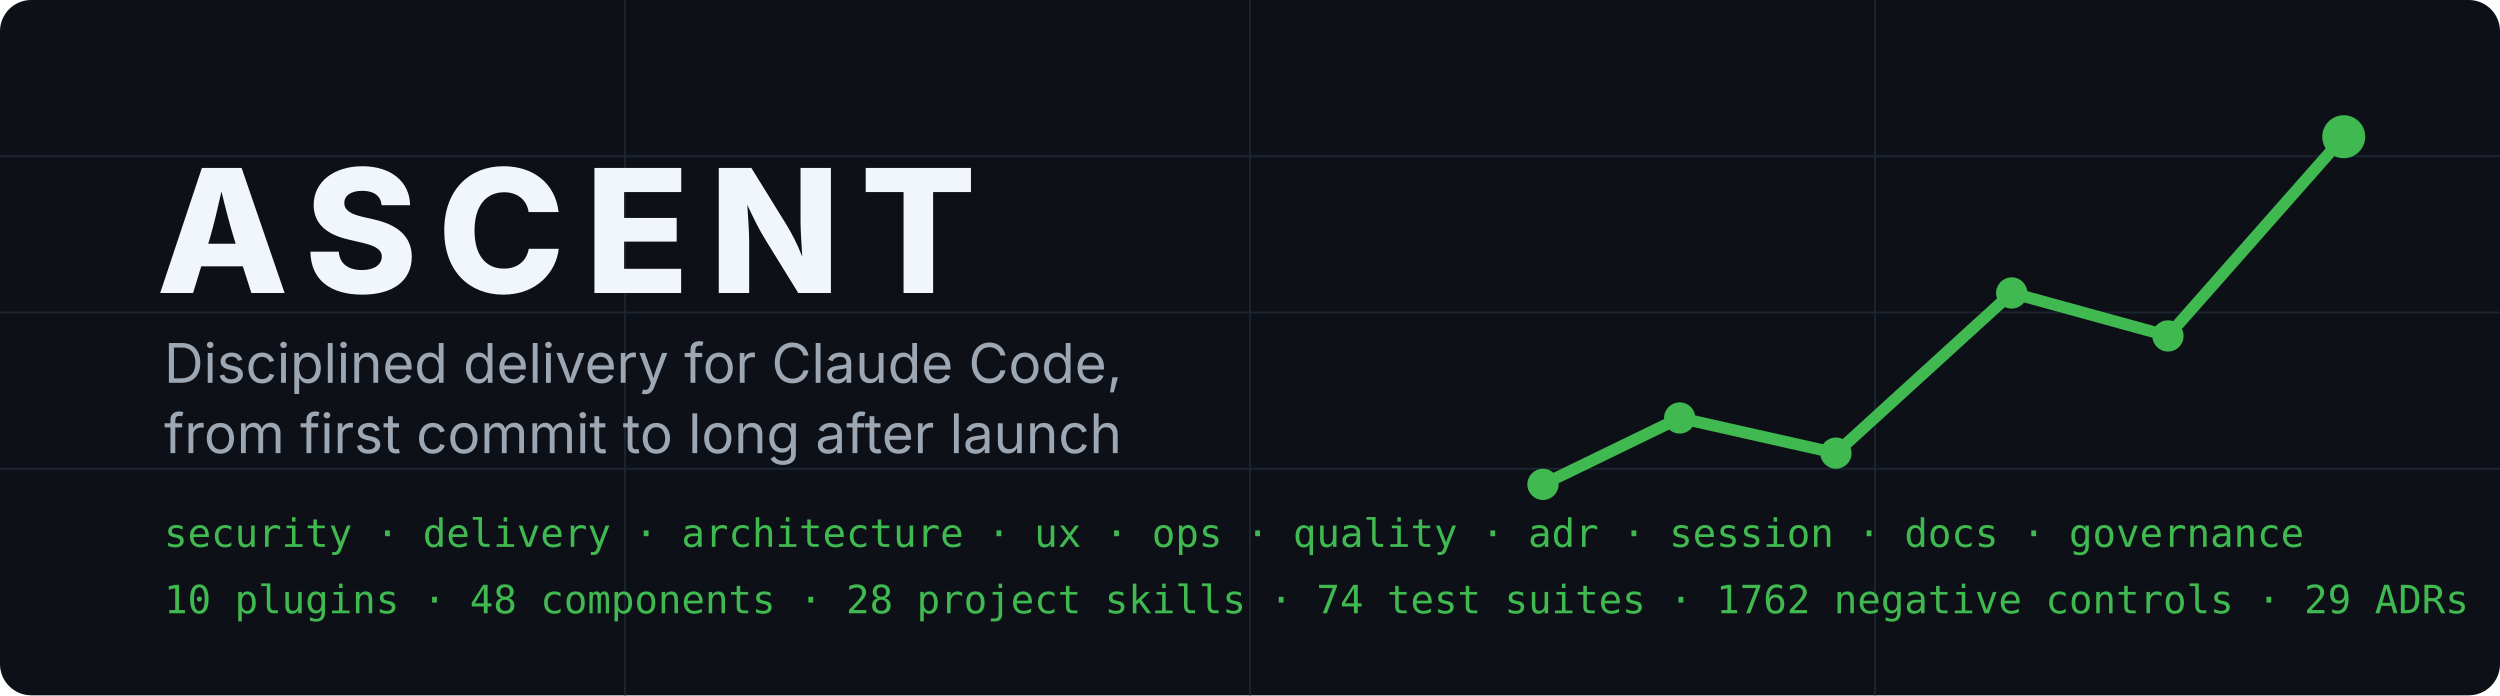
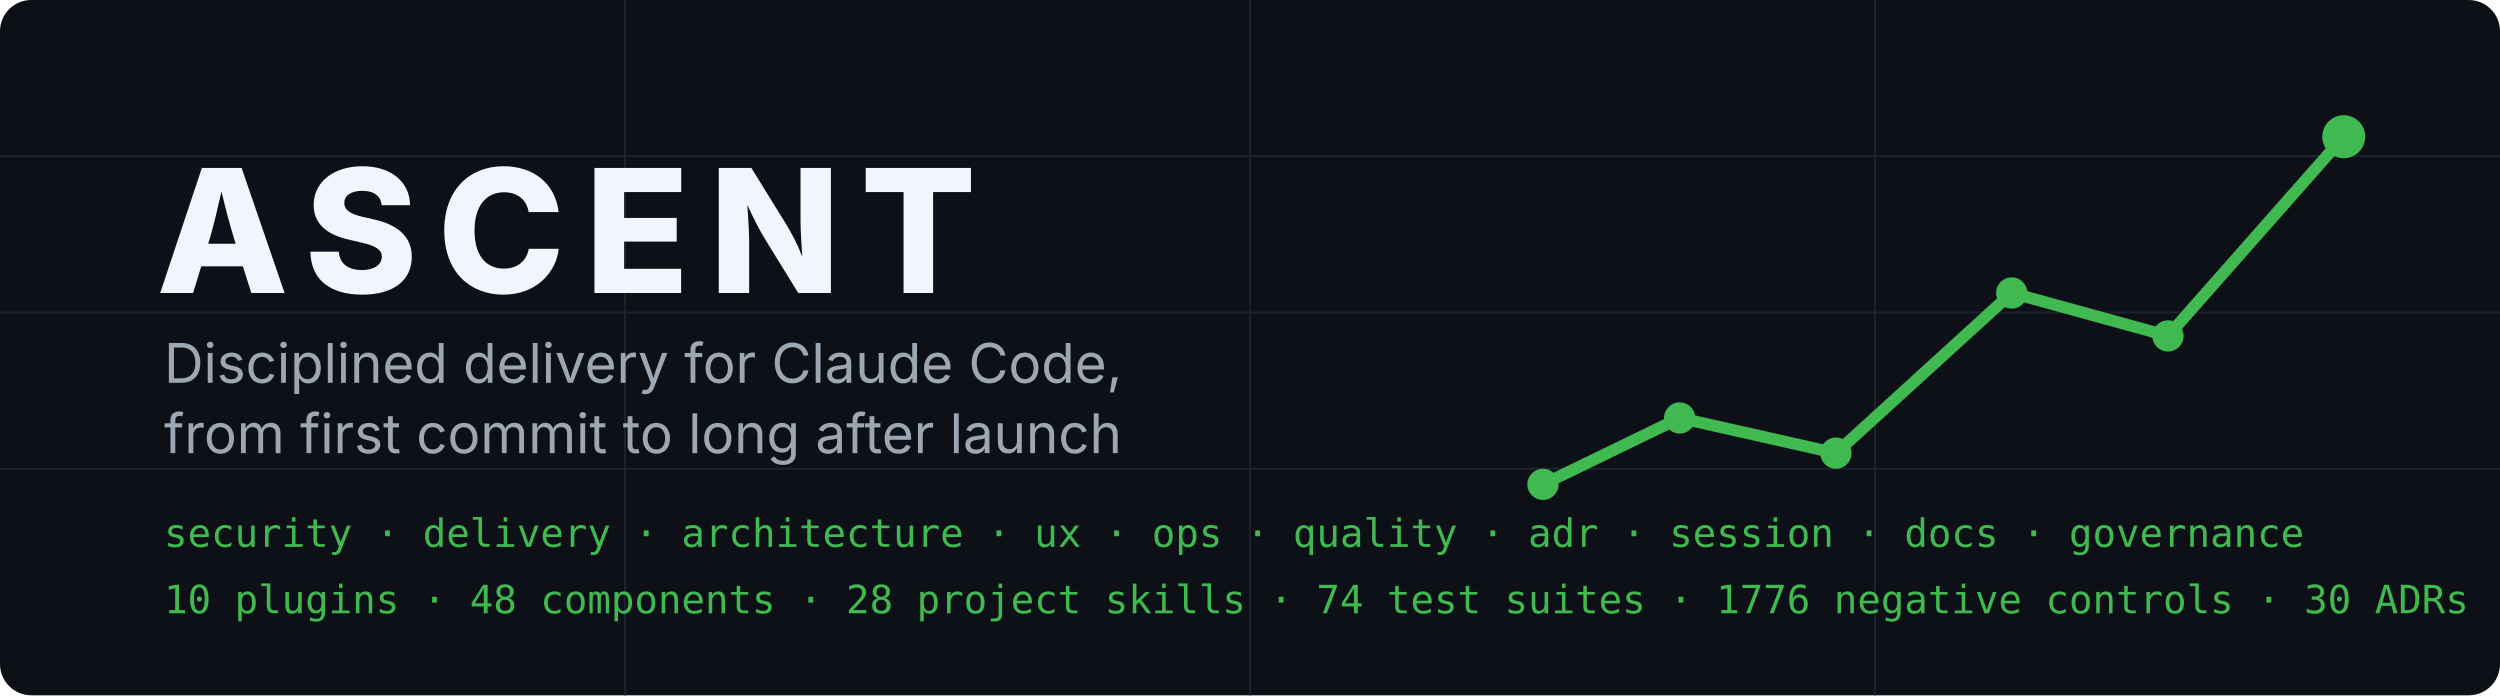
<svg xmlns="http://www.w3.org/2000/svg" width="1280" height="356" viewBox="0 0 1280 356" role="img" aria-labelledby="t d">
  <rect width="1280" height="356" rx="16" fill="#0D1117" />
  <g stroke="#1C2430" stroke-width="1">
    <path d="M0 80H1280M0 160H1280M0 240H1280M320 0V356M640 0V356M960 0V356" />
  </g>
  <polyline points="790,248 860,214 940,232 1030,150 1110,172 1200,70" fill="none" stroke="#3FB950" stroke-width="6" stroke-linecap="round" stroke-linejoin="round" />
  <g fill="#3FB950">
    <circle cx="790" cy="248" r="8" />
    <circle cx="860" cy="214" r="8" />
    <circle cx="940" cy="232" r="8" />
    <circle cx="1030" cy="150" r="8" />
    <circle cx="1110" cy="172" r="8" />
    <circle cx="1200" cy="70" r="11" />
  </g>
  <text x="80" y="150" font-family="Inter, Segoe UI, Helvetica, Arial, sans-serif" font-size="88" font-weight="800" letter-spacing="10" fill="#F0F6FC">ASCENT</text>
  <text x="84" y="196" font-family="Inter, Segoe UI, Helvetica, Arial, sans-serif" font-size="28" fill="#9DA7B3">Disciplined delivery for Claude Code,</text>
  <text x="84" y="232" font-family="Inter, Segoe UI, Helvetica, Arial, sans-serif" font-size="28" fill="#9DA7B3">from first commit to long after launch</text>
  <text x="84" y="280" font-family="JetBrains Mono, SFMono-Regular, Menlo, monospace" font-size="20" fill="#3FB950">security · delivery · architecture · ux · ops · quality · adr · session · docs · governance</text>
-   <text x="84" y="314" font-family="JetBrains Mono, SFMono-Regular, Menlo, monospace" font-size="20" fill="#3FB950">10 plugins · 48 components · 28 project skills · 74 test suites · 1762 negative controls · 29 ADRs</text>
+   <text x="84" y="314" font-family="JetBrains Mono, SFMono-Regular, Menlo, monospace" font-size="20" fill="#3FB950">10 plugins · 48 components · 28 project skills · 74 test suites · 1776 negative controls · 30 ADRs</text>
</svg>
